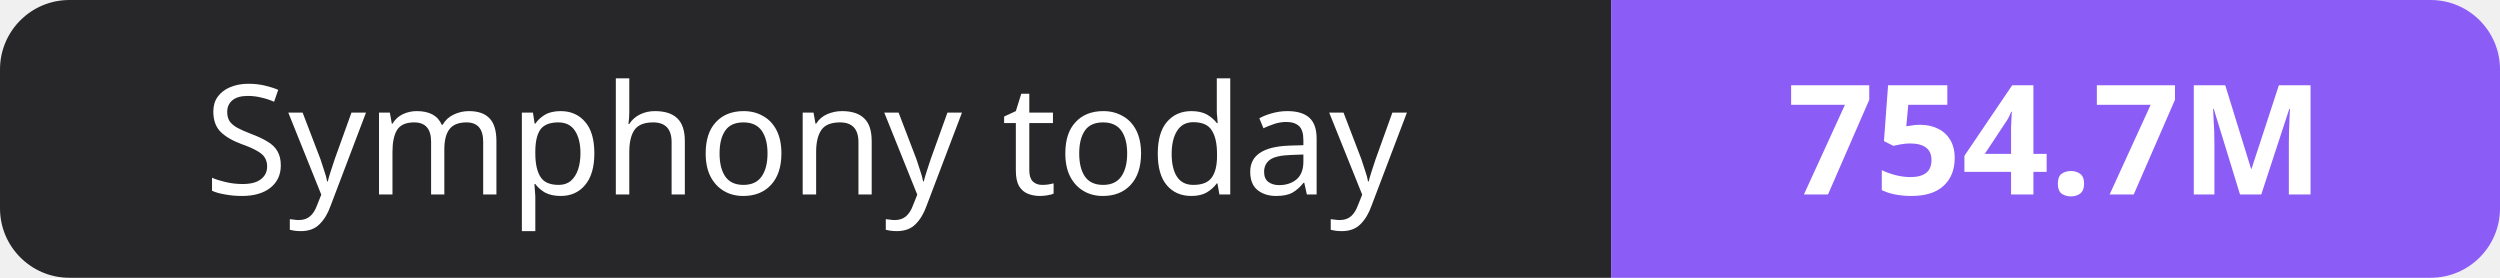
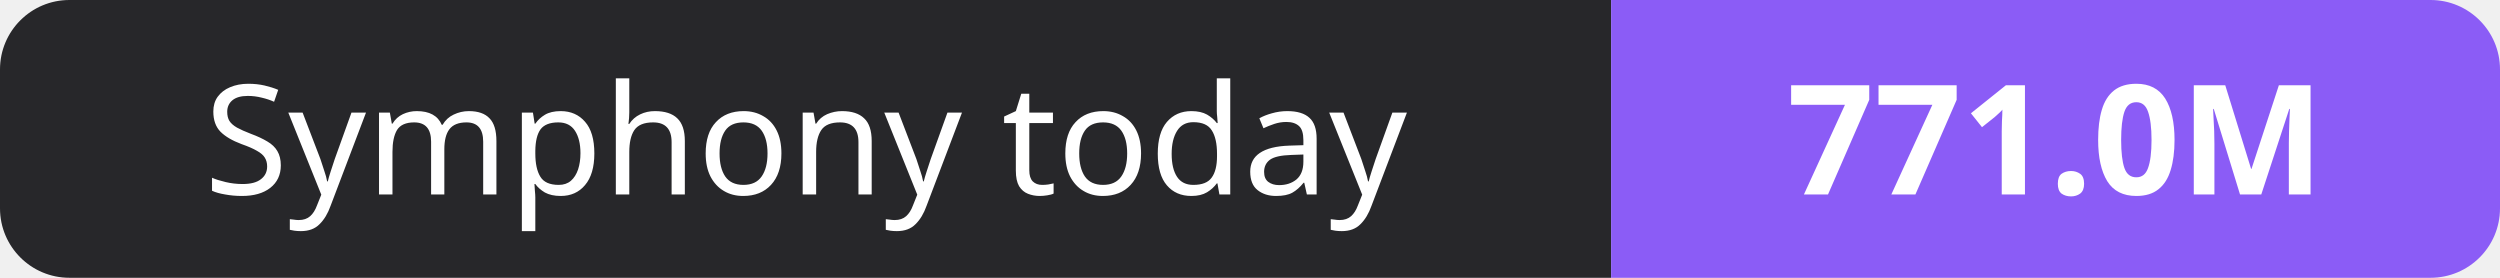
- <svg xmlns="http://www.w3.org/2000/svg" width="180" height="20" role="img" aria-label="Symphony today: 754.7M">
+ <svg xmlns="http://www.w3.org/2000/svg" width="180" height="20" role="img" aria-label="Symphony today: 771.0M">
  <clipPath id="r">
    <rect width="180" height="20" rx="5" fill="#fff" />
  </clipPath>
  <g clip-path="url(#r)">
    <rect width="116" height="20" fill="#27272a" />
    <rect x="116" width="64" height="20" fill="#8b5cf6" />
  </g>
  <g fill="#fff" text-anchor="middle" font-family="Verdana,Geneva,sans-serif" font-size="11">
    <text x="58.0" y="14">Symphony today</text>
-     <text x="148.0" y="14" font-weight="700">754.7M</text>
+     <text x="148.0" y="14" font-weight="700">771.0M</text>
  </g>
</svg>
